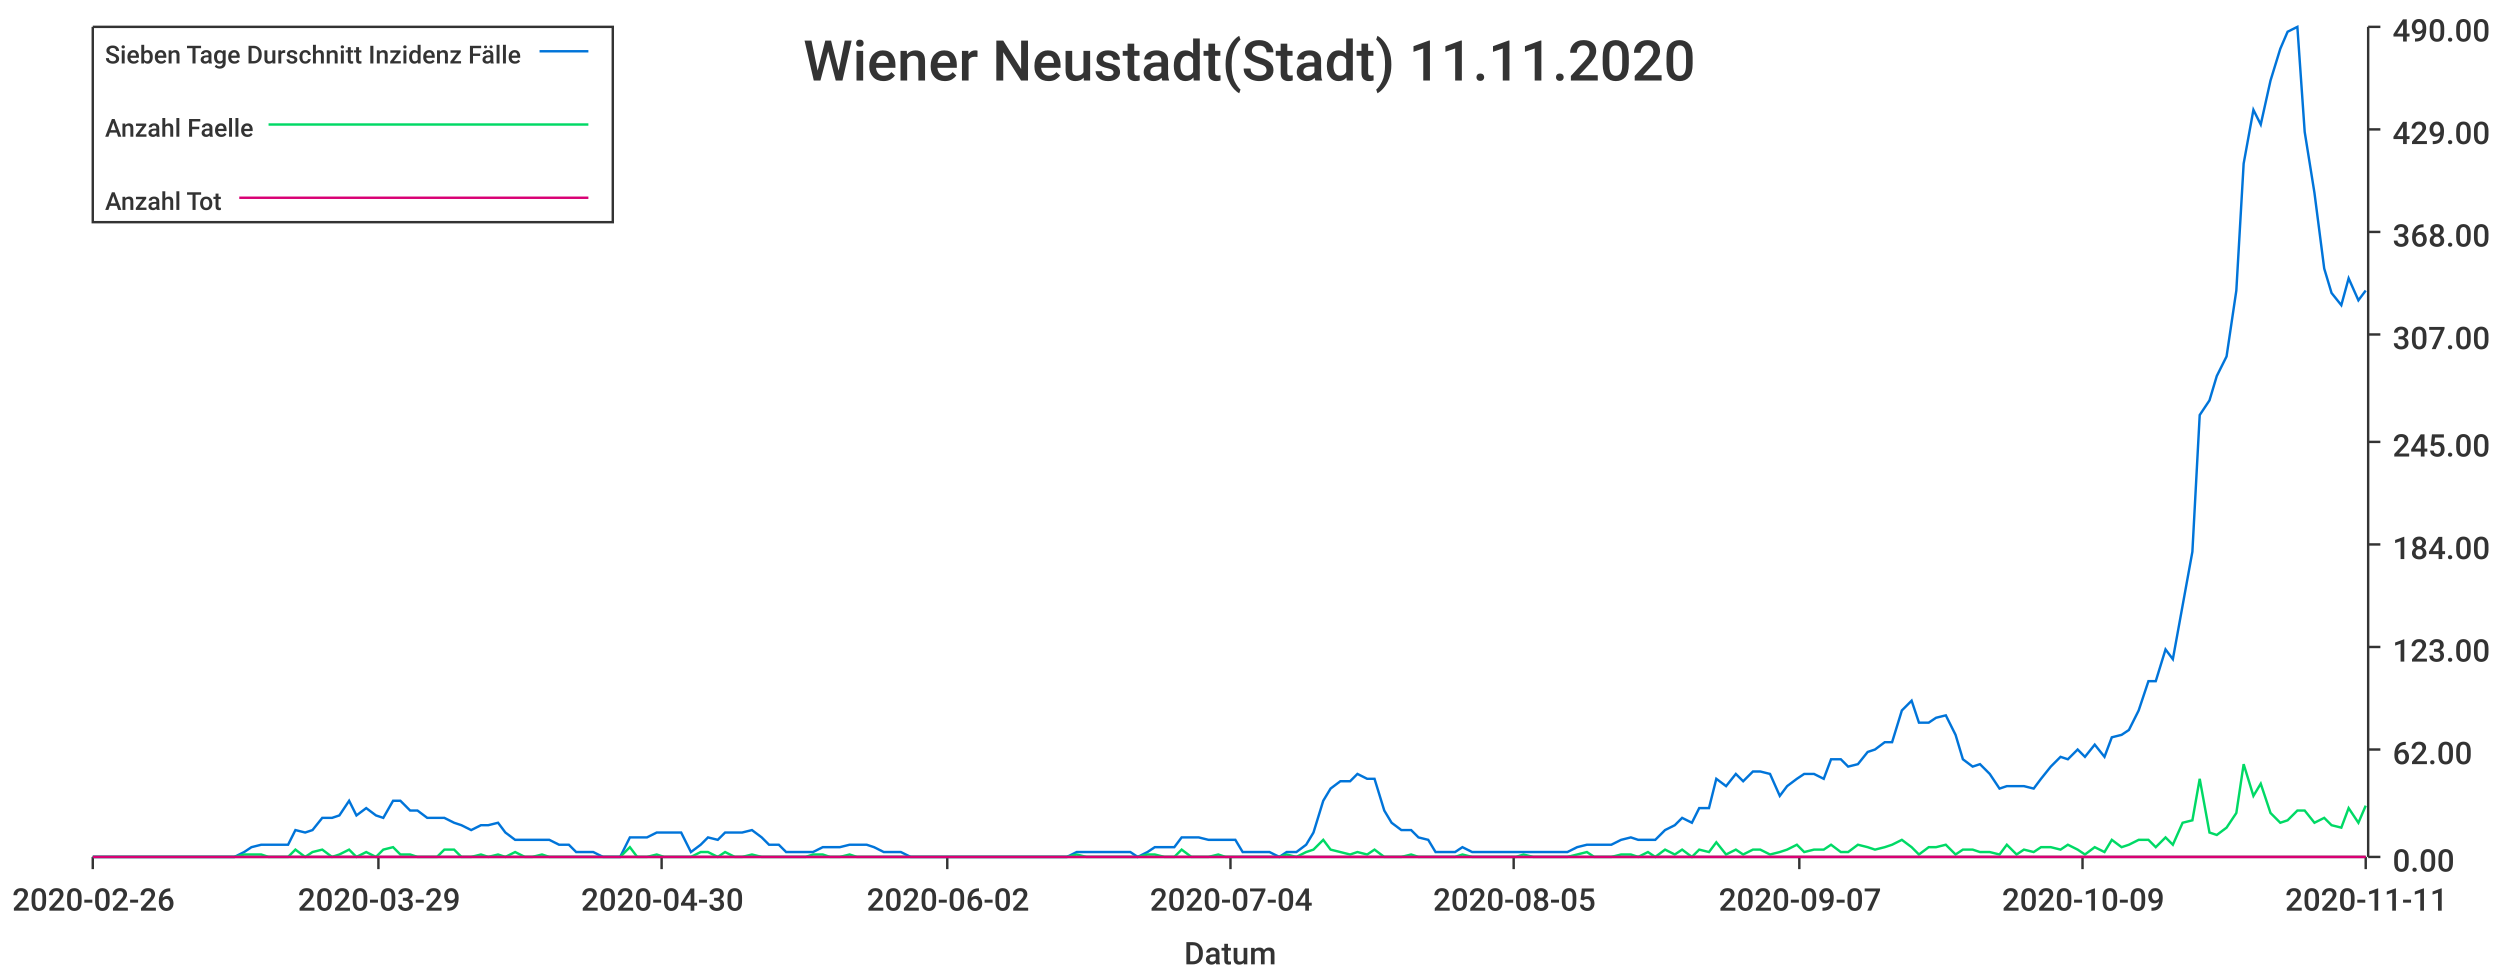
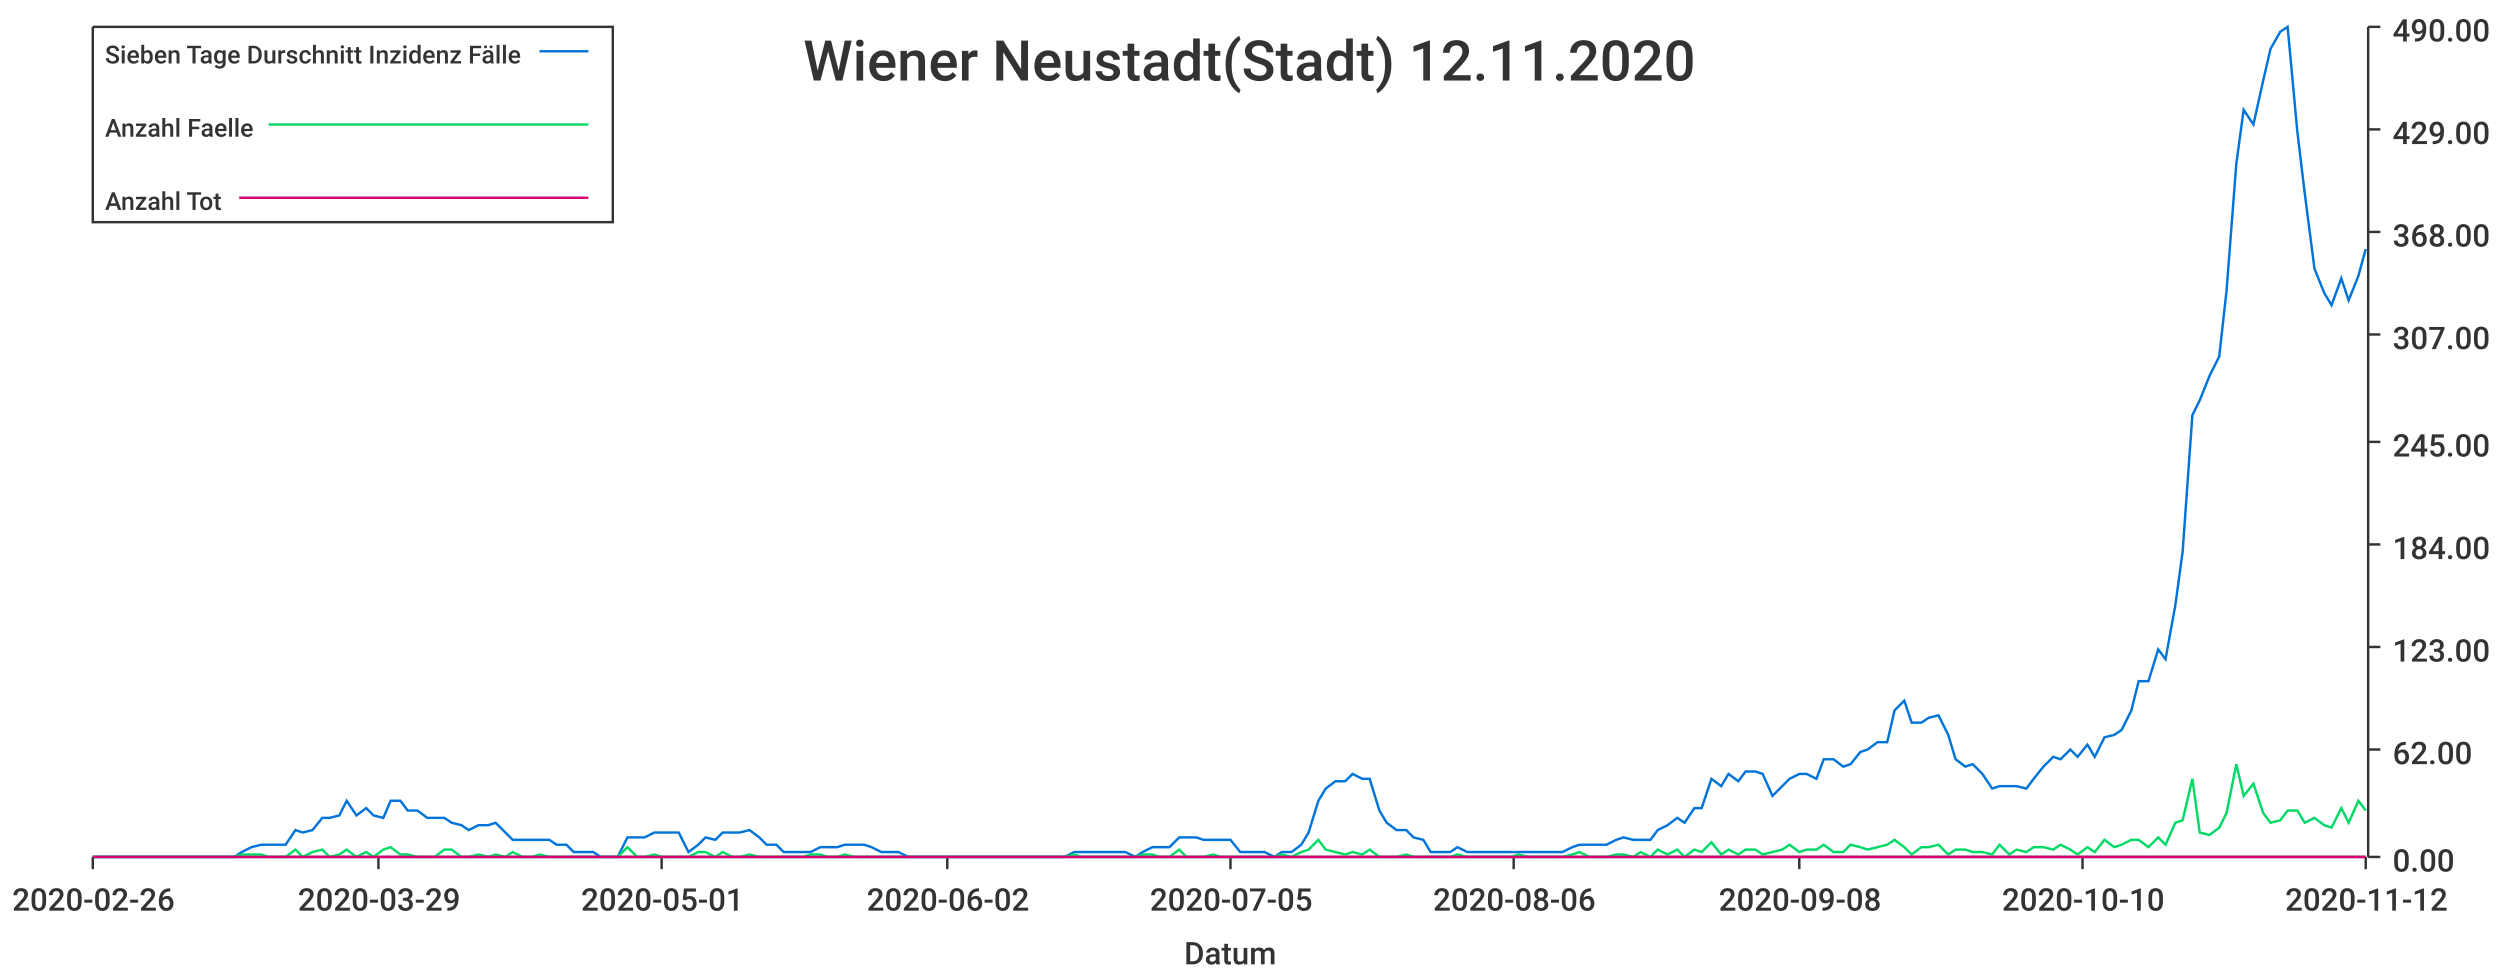
<svg xmlns="http://www.w3.org/2000/svg" width="1024" height="400">\n<path d="M 0 0 L 1024 0 L 1024 400 L 0 400 L 0 0" style="stroke-width:0;stroke:rgba(255,255,255,1.0);fill:rgba(255,255,255,1.0)" />
  <path d="M 38 11 L 969 11 L 969 351 L 38 351 L 38 11" style="stroke-width:0;stroke:rgba(255,255,255,1.0);fill:rgba(255,255,255,1.0)" />
  <path d="M 38 351 L 969 351" style="stroke-width:1;stroke:rgba(51,51,51,1.0);fill:none" />
  <path d="M 38 351 L 38 356" style="stroke-width:1;stroke:rgba(51,51,51,1.0);fill:none" />
  <text x="5" y="373" style="stroke-width:0;stroke:none;fill:rgba(51,51,51,1.0);font-size:12.8px;font-family:'Roboto Medium',sans-serif">2020-02-26</text>
  <path d="M 155 351 L 155 356" style="stroke-width:1;stroke:rgba(51,51,51,1.0);fill:none" />
  <text x="122" y="373" style="stroke-width:0;stroke:none;fill:rgba(51,51,51,1.0);font-size:12.8px;font-family:'Roboto Medium',sans-serif">2020-03-29</text>
  <path d="M 271 351 L 271 356" style="stroke-width:1;stroke:rgba(51,51,51,1.0);fill:none" />
-   <text x="238" y="373" style="stroke-width:0;stroke:none;fill:rgba(51,51,51,1.0);font-size:12.8px;font-family:'Roboto Medium',sans-serif">2020-04-30</text>
+   <text x="238" y="373" style="stroke-width:0;stroke:none;fill:rgba(51,51,51,1.0);font-size:12.8px;font-family:'Roboto Medium',sans-serif">2020-05-01</text>
  <path d="M 388 351 L 388 356" style="stroke-width:1;stroke:rgba(51,51,51,1.0);fill:none" />
  <text x="355" y="373" style="stroke-width:0;stroke:none;fill:rgba(51,51,51,1.0);font-size:12.8px;font-family:'Roboto Medium',sans-serif">2020-06-02</text>
  <path d="M 504 351 L 504 356" style="stroke-width:1;stroke:rgba(51,51,51,1.0);fill:none" />
-   <text x="471" y="373" style="stroke-width:0;stroke:none;fill:rgba(51,51,51,1.0);font-size:12.8px;font-family:'Roboto Medium',sans-serif">2020-07-04</text>
+   <text x="471" y="373" style="stroke-width:0;stroke:none;fill:rgba(51,51,51,1.0);font-size:12.8px;font-family:'Roboto Medium',sans-serif">2020-07-05</text>
  <path d="M 620 351 L 620 356" style="stroke-width:1;stroke:rgba(51,51,51,1.0);fill:none" />
-   <text x="587" y="373" style="stroke-width:0;stroke:none;fill:rgba(51,51,51,1.0);font-size:12.8px;font-family:'Roboto Medium',sans-serif">2020-08-05</text>
+   <text x="587" y="373" style="stroke-width:0;stroke:none;fill:rgba(51,51,51,1.0);font-size:12.8px;font-family:'Roboto Medium',sans-serif">2020-08-06</text>
  <path d="M 737 351 L 737 356" style="stroke-width:1;stroke:rgba(51,51,51,1.0);fill:none" />
-   <text x="704" y="373" style="stroke-width:0;stroke:none;fill:rgba(51,51,51,1.0);font-size:12.8px;font-family:'Roboto Medium',sans-serif">2020-09-07</text>
+   <text x="704" y="373" style="stroke-width:0;stroke:none;fill:rgba(51,51,51,1.0);font-size:12.8px;font-family:'Roboto Medium',sans-serif">2020-09-08</text>
  <path d="M 853 351 L 853 356" style="stroke-width:1;stroke:rgba(51,51,51,1.0);fill:none" />
-   <text x="820" y="373" style="stroke-width:0;stroke:none;fill:rgba(51,51,51,1.0);font-size:12.8px;font-family:'Roboto Medium',sans-serif">2020-10-09</text>
+   <text x="820" y="373" style="stroke-width:0;stroke:none;fill:rgba(51,51,51,1.0);font-size:12.8px;font-family:'Roboto Medium',sans-serif">2020-10-10</text>
  <path d="M 969 351 L 969 356" style="stroke-width:1;stroke:rgba(51,51,51,1.0);fill:none" />
-   <text x="936" y="373" style="stroke-width:0;stroke:none;fill:rgba(51,51,51,1.0);font-size:12.8px;font-family:'Roboto Medium',sans-serif">2020-11-11</text>
+   <text x="936" y="373" style="stroke-width:0;stroke:none;fill:rgba(51,51,51,1.0);font-size:12.8px;font-family:'Roboto Medium',sans-serif">2020-11-12</text>
  <text x="485" y="395" style="stroke-width:0;stroke:none;fill:rgba(51,51,51,1.0);font-size:12.8px;font-family:'Roboto Medium',sans-serif">Datum</text>
  <path d="M 970 351 L 970 11" style="stroke-width:1;stroke:rgba(51,51,51,1.0);fill:none" />
  <path d="M 970 351 L 975 351" style="stroke-width:1;stroke:rgba(51,51,51,1.0);fill:none" />
  <text x="980" y="357" style="stroke-width:0;stroke:none;fill:rgba(51,51,51,1.0);font-size:12.8px;font-family:'Roboto Medium',sans-serif">0.00</text>
  <path d="M 970 307 L 975 307" style="stroke-width:1;stroke:rgba(51,51,51,1.0);fill:none" />
  <text x="980" y="313" style="stroke-width:0;stroke:none;fill:rgba(51,51,51,1.0);font-size:12.8px;font-family:'Roboto Medium',sans-serif">62.00</text>
  <path d="M 970 265 L 975 265" style="stroke-width:1;stroke:rgba(51,51,51,1.0);fill:none" />
  <text x="980" y="271" style="stroke-width:0;stroke:none;fill:rgba(51,51,51,1.0);font-size:12.8px;font-family:'Roboto Medium',sans-serif">123.00</text>
  <path d="M 970 223 L 975 223" style="stroke-width:1;stroke:rgba(51,51,51,1.0);fill:none" />
  <text x="980" y="229" style="stroke-width:0;stroke:none;fill:rgba(51,51,51,1.0);font-size:12.8px;font-family:'Roboto Medium',sans-serif">184.00</text>
  <path d="M 970 181 L 975 181" style="stroke-width:1;stroke:rgba(51,51,51,1.0);fill:none" />
  <text x="980" y="187" style="stroke-width:0;stroke:none;fill:rgba(51,51,51,1.0);font-size:12.8px;font-family:'Roboto Medium',sans-serif">245.00</text>
  <path d="M 970 137 L 975 137" style="stroke-width:1;stroke:rgba(51,51,51,1.0);fill:none" />
  <text x="980" y="143" style="stroke-width:0;stroke:none;fill:rgba(51,51,51,1.0);font-size:12.8px;font-family:'Roboto Medium',sans-serif">307.00</text>
  <path d="M 970 95 L 975 95" style="stroke-width:1;stroke:rgba(51,51,51,1.0);fill:none" />
  <text x="980" y="101" style="stroke-width:0;stroke:none;fill:rgba(51,51,51,1.0);font-size:12.8px;font-family:'Roboto Medium',sans-serif">368.00</text>
  <path d="M 970 53 L 975 53" style="stroke-width:1;stroke:rgba(51,51,51,1.0);fill:none" />
  <text x="980" y="59" style="stroke-width:0;stroke:none;fill:rgba(51,51,51,1.0);font-size:12.8px;font-family:'Roboto Medium',sans-serif">429.00</text>
  <path d="M 970 11 L 975 11" style="stroke-width:1;stroke:rgba(51,51,51,1.0);fill:none" />
  <text x="980" y="17" style="stroke-width:0;stroke:none;fill:rgba(51,51,51,1.0);font-size:12.8px;font-family:'Roboto Medium',sans-serif">490.00</text>
-   <path d="M 38 351 L 42 351 L 46 351 L 49 351 L 53 351 L 56 351 L 60 351 L 64 351 L 67 351 L 71 351 L 74 351 L 78 351 L 82 351 L 85 351 L 89 351 L 92 351 L 96 351 L 100 349 L 103 347 L 107 346 L 110 346 L 114 346 L 118 346 L 121 340 L 125 341 L 128 340 L 132 335 L 136 335 L 139 334 L 143 328 L 146 334 L 150 331 L 154 334 L 157 335 L 161 328 L 164 328 L 168 332 L 171 332 L 175 335 L 179 335 L 182 335 L 186 337 L 189 338 L 193 340 L 197 338 L 200 338 L 204 337 L 207 341 L 211 344 L 215 344 L 218 344 L 222 344 L 225 344 L 229 346 L 233 346 L 236 349 L 240 349 L 243 349 L 247 351 L 251 351 L 254 351 L 258 343 L 261 343 L 265 343 L 269 341 L 272 341 L 276 341 L 279 341 L 283 349 L 287 346 L 290 343 L 294 344 L 297 341 L 301 341 L 304 341 L 308 340 L 312 343 L 315 346 L 319 346 L 322 349 L 326 349 L 330 349 L 333 349 L 337 347 L 340 347 L 344 347 L 348 346 L 351 346 L 355 346 L 358 347 L 362 349 L 366 349 L 369 349 L 373 351 L 376 351 L 380 351 L 384 351 L 387 351 L 391 351 L 394 351 L 398 351 L 402 351 L 405 351 L 409 351 L 412 351 L 416 351 L 420 351 L 423 351 L 427 351 L 430 351 L 434 351 L 437 351 L 441 349 L 445 349 L 448 349 L 452 349 L 455 349 L 459 349 L 463 349 L 466 351 L 470 349 L 473 347 L 477 347 L 481 347 L 484 343 L 488 343 L 491 343 L 495 344 L 499 344 L 502 344 L 506 344 L 509 349 L 513 349 L 517 349 L 520 349 L 524 351 L 527 349 L 531 349 L 535 346 L 538 341 L 542 328 L 545 323 L 549 320 L 553 320 L 556 317 L 560 319 L 563 319 L 567 332 L 570 337 L 574 340 L 578 340 L 581 343 L 585 344 L 588 349 L 592 349 L 596 349 L 599 347 L 603 349 L 606 349 L 610 349 L 614 349 L 617 349 L 621 349 L 624 349 L 628 349 L 632 349 L 635 349 L 639 349 L 642 349 L 646 347 L 650 346 L 653 346 L 657 346 L 660 346 L 664 344 L 668 343 L 671 344 L 675 344 L 678 344 L 682 340 L 686 338 L 689 335 L 693 337 L 696 331 L 700 331 L 703 319 L 707 322 L 711 317 L 714 320 L 718 316 L 721 316 L 725 317 L 729 326 L 732 322 L 736 319 L 739 317 L 743 317 L 747 319 L 750 311 L 754 311 L 757 314 L 761 313 L 765 308 L 768 307 L 772 304 L 775 304 L 779 291 L 783 287 L 786 296 L 790 296 L 793 294 L 797 293 L 801 301 L 804 311 L 808 314 L 811 313 L 815 317 L 819 323 L 822 322 L 826 322 L 829 322 L 833 323 L 836 319 L 840 314 L 844 310 L 847 311 L 851 307 L 854 310 L 858 305 L 862 310 L 865 302 L 869 301 L 872 299 L 876 291 L 880 279 L 883 279 L 887 266 L 890 270 L 894 248 L 898 226 L 901 170 L 905 164 L 908 154 L 912 146 L 916 119 L 919 67 L 923 45 L 926 51 L 930 33 L 934 20 L 937 13 L 941 11 L 944 54 L 948 79 L 952 110 L 955 120 L 959 125 L 962 114 L 966 123 L 969 119" style="stroke-width:1;stroke:rgba(0,116,217,1.0);fill:none" />
-   <path d="M 38 351 L 42 351 L 46 351 L 49 351 L 53 351 L 56 351 L 60 351 L 64 351 L 67 351 L 71 351 L 74 351 L 78 351 L 82 351 L 85 351 L 89 351 L 92 351 L 96 351 L 100 350 L 103 350 L 107 350 L 110 351 L 114 351 L 118 351 L 121 348 L 125 351 L 128 349 L 132 348 L 136 351 L 139 350 L 143 348 L 146 351 L 150 349 L 154 351 L 157 348 L 161 347 L 164 350 L 168 350 L 171 351 L 175 351 L 179 351 L 182 348 L 186 348 L 189 351 L 193 351 L 197 350 L 200 351 L 204 350 L 207 351 L 211 349 L 215 351 L 218 351 L 222 350 L 225 351 L 229 351 L 233 351 L 236 351 L 240 351 L 243 351 L 247 351 L 251 351 L 254 351 L 258 347 L 261 351 L 265 351 L 269 350 L 272 351 L 276 351 L 279 351 L 283 351 L 287 349 L 290 349 L 294 351 L 297 349 L 301 351 L 304 351 L 308 350 L 312 351 L 315 351 L 319 351 L 322 351 L 326 351 L 330 351 L 333 350 L 337 350 L 340 351 L 344 351 L 348 350 L 351 351 L 355 351 L 358 351 L 362 351 L 366 351 L 369 351 L 373 351 L 376 351 L 380 351 L 384 351 L 387 351 L 391 351 L 394 351 L 398 351 L 402 351 L 405 351 L 409 351 L 412 351 L 416 351 L 420 351 L 423 351 L 427 351 L 430 351 L 434 351 L 437 351 L 441 350 L 445 351 L 448 351 L 452 351 L 455 351 L 459 351 L 463 351 L 466 351 L 470 350 L 473 350 L 477 351 L 481 351 L 484 348 L 488 351 L 491 351 L 495 351 L 499 350 L 502 351 L 506 351 L 509 351 L 513 351 L 517 351 L 520 351 L 524 351 L 527 350 L 531 351 L 535 349 L 538 348 L 542 344 L 545 348 L 549 349 L 553 350 L 556 349 L 560 350 L 563 348 L 567 351 L 570 351 L 574 351 L 578 350 L 581 351 L 585 351 L 588 351 L 592 351 L 596 351 L 599 350 L 603 351 L 606 351 L 610 351 L 614 351 L 617 351 L 621 351 L 624 350 L 628 351 L 632 351 L 635 351 L 639 351 L 642 351 L 646 350 L 650 349 L 653 351 L 657 351 L 660 351 L 664 350 L 668 350 L 671 351 L 675 349 L 678 351 L 682 348 L 686 350 L 689 348 L 693 351 L 696 348 L 700 349 L 703 345 L 707 350 L 711 348 L 714 350 L 718 348 L 721 348 L 725 350 L 729 349 L 732 348 L 736 346 L 739 349 L 743 348 L 747 348 L 750 346 L 754 349 L 757 349 L 761 346 L 765 347 L 768 348 L 772 347 L 775 346 L 779 344 L 783 347 L 786 350 L 790 347 L 793 347 L 797 346 L 801 350 L 804 348 L 808 348 L 811 349 L 815 349 L 819 350 L 822 346 L 826 350 L 829 348 L 833 349 L 836 347 L 840 347 L 844 348 L 847 346 L 851 348 L 854 350 L 858 347 L 862 349 L 865 344 L 869 347 L 872 346 L 876 344 L 880 344 L 883 347 L 887 343 L 890 346 L 894 337 L 898 336 L 901 319 L 905 341 L 908 342 L 912 339 L 916 333 L 919 313 L 923 326 L 926 321 L 930 333 L 934 337 L 937 336 L 941 332 L 944 332 L 948 337 L 952 335 L 955 338 L 959 339 L 962 331 L 966 337 L 969 330" style="stroke-width:1;stroke:rgba(0,217,101,1.0);fill:none" />
-   <path d="M 38 351 L 42 351 L 46 351 L 49 351 L 53 351 L 56 351 L 60 351 L 64 351 L 67 351 L 71 351 L 74 351 L 78 351 L 82 351 L 85 351 L 89 351 L 92 351 L 96 351 L 100 351 L 103 351 L 107 351 L 110 351 L 114 351 L 118 351 L 121 351 L 125 351 L 128 351 L 132 351 L 136 351 L 139 351 L 143 351 L 146 351 L 150 351 L 154 351 L 157 351 L 161 351 L 164 351 L 168 351 L 171 351 L 175 351 L 179 351 L 182 351 L 186 351 L 189 351 L 193 351 L 197 351 L 200 351 L 204 351 L 207 351 L 211 351 L 215 351 L 218 351 L 222 351 L 225 351 L 229 351 L 233 351 L 236 351 L 240 351 L 243 351 L 247 351 L 251 351 L 254 351 L 258 351 L 261 351 L 265 351 L 269 351 L 272 351 L 276 351 L 279 351 L 283 351 L 287 351 L 290 351 L 294 351 L 297 351 L 301 351 L 304 351 L 308 351 L 312 351 L 315 351 L 319 351 L 322 351 L 326 351 L 330 351 L 333 351 L 337 351 L 340 351 L 344 351 L 348 351 L 351 351 L 355 351 L 358 351 L 362 351 L 366 351 L 369 351 L 373 351 L 376 351 L 380 351 L 384 351 L 387 351 L 391 351 L 394 351 L 398 351 L 402 351 L 405 351 L 409 351 L 412 351 L 416 351 L 420 351 L 423 351 L 427 351 L 430 351 L 434 351 L 437 351 L 441 351 L 445 351 L 448 351 L 452 351 L 455 351 L 459 351 L 463 351 L 466 351 L 470 351 L 473 351 L 477 351 L 481 351 L 484 351 L 488 351 L 491 351 L 495 351 L 499 351 L 502 351 L 506 351 L 509 351 L 513 351 L 517 351 L 520 351 L 524 351 L 527 351 L 531 351 L 535 351 L 538 351 L 542 351 L 545 351 L 549 351 L 553 351 L 556 351 L 560 351 L 563 351 L 567 351 L 570 351 L 574 351 L 578 351 L 581 351 L 585 351 L 588 351 L 592 351 L 596 351 L 599 351 L 603 351 L 606 351 L 610 351 L 614 351 L 617 351 L 621 351 L 624 351 L 628 351 L 632 351 L 635 351 L 639 351 L 642 351 L 646 351 L 650 351 L 653 351 L 657 351 L 660 351 L 664 351 L 668 351 L 671 351 L 675 351 L 678 351 L 682 351 L 686 351 L 689 351 L 693 351 L 696 351 L 700 351 L 703 351 L 707 351 L 711 351 L 714 351 L 718 351 L 721 351 L 725 351 L 729 351 L 732 351 L 736 351 L 739 351 L 743 351 L 747 351 L 750 351 L 754 351 L 757 351 L 761 351 L 765 351 L 768 351 L 772 351 L 775 351 L 779 351 L 783 351 L 786 351 L 790 351 L 793 351 L 797 351 L 801 351 L 804 351 L 808 351 L 811 351 L 815 351 L 819 351 L 822 351 L 826 351 L 829 351 L 833 351 L 836 351 L 840 351 L 844 351 L 847 351 L 851 351 L 854 351 L 858 351 L 862 351 L 865 351 L 869 351 L 872 351 L 876 351 L 880 351 L 883 351 L 887 351 L 890 351 L 894 351 L 898 351 L 901 351 L 905 351 L 908 351 L 912 351 L 916 351 L 919 351 L 923 351 L 926 351 L 930 351 L 934 351 L 937 351 L 941 351 L 944 351 L 948 351 L 952 351 L 955 351 L 959 351 L 962 351 L 966 351 L 969 351" style="stroke-width:1;stroke:rgba(217,0,116,1.0);fill:none" />
-   <text x="329" y="33" style="stroke-width:0;stroke:none;fill:rgba(51,51,51,1.0);font-size:23.0px;font-family:'Roboto Medium',sans-serif">Wiener Neustadt(Stadt) 11.11.2020</text>
+   <path d="M 38 351 L 42 351 L 46 351 L 49 351 L 53 351 L 56 351 L 60 351 L 64 351 L 67 351 L 71 351 L 74 351 L 78 351 L 81 351 L 85 351 L 89 351 L 92 351 L 96 351 L 99 349 L 103 347 L 107 346 L 110 346 L 114 346 L 117 346 L 121 340 L 124 341 L 128 340 L 132 335 L 135 335 L 139 334 L 142 328 L 146 334 L 150 331 L 153 334 L 157 335 L 160 328 L 164 328 L 167 332 L 171 332 L 175 335 L 178 335 L 182 335 L 185 337 L 189 338 L 192 340 L 196 338 L 200 338 L 203 337 L 207 341 L 210 344 L 214 344 L 218 344 L 221 344 L 225 344 L 228 346 L 232 346 L 235 349 L 239 349 L 243 349 L 246 351 L 250 351 L 253 351 L 257 343 L 261 343 L 264 343 L 268 341 L 271 341 L 275 341 L 278 341 L 282 349 L 286 346 L 289 343 L 293 344 L 296 341 L 300 341 L 303 341 L 307 340 L 311 343 L 314 346 L 318 346 L 321 349 L 325 349 L 329 349 L 332 349 L 336 347 L 339 347 L 343 347 L 346 346 L 350 346 L 354 346 L 357 347 L 361 349 L 364 349 L 368 349 L 372 351 L 375 351 L 379 351 L 382 351 L 386 351 L 389 351 L 393 351 L 397 351 L 400 351 L 404 351 L 407 351 L 411 351 L 414 351 L 418 351 L 422 351 L 425 351 L 429 351 L 432 351 L 436 351 L 440 349 L 443 349 L 447 349 L 450 349 L 454 349 L 457 349 L 461 349 L 465 351 L 468 349 L 472 347 L 475 347 L 479 347 L 483 343 L 486 343 L 490 343 L 493 344 L 497 344 L 500 344 L 504 344 L 508 349 L 511 349 L 515 349 L 518 349 L 522 351 L 525 349 L 529 349 L 533 346 L 536 341 L 540 328 L 543 323 L 547 320 L 551 320 L 554 317 L 558 319 L 561 319 L 565 332 L 568 337 L 572 340 L 576 340 L 579 343 L 583 344 L 586 349 L 590 349 L 594 349 L 597 347 L 601 349 L 604 349 L 608 349 L 611 349 L 615 349 L 619 349 L 622 349 L 626 349 L 629 349 L 633 349 L 636 349 L 640 349 L 644 347 L 647 346 L 651 346 L 654 346 L 658 346 L 662 344 L 665 343 L 669 344 L 672 344 L 676 344 L 679 340 L 683 338 L 687 335 L 690 337 L 694 331 L 697 331 L 701 319 L 705 322 L 708 317 L 712 320 L 715 316 L 719 316 L 722 317 L 726 326 L 730 322 L 733 319 L 737 317 L 740 317 L 744 319 L 747 311 L 751 311 L 755 314 L 758 313 L 762 308 L 765 307 L 769 304 L 773 304 L 776 291 L 780 287 L 783 296 L 787 296 L 790 294 L 794 293 L 798 301 L 801 311 L 805 314 L 808 313 L 812 317 L 816 323 L 819 322 L 823 322 L 826 322 L 830 323 L 833 319 L 837 314 L 841 310 L 844 311 L 848 307 L 851 310 L 855 305 L 858 310 L 862 302 L 866 301 L 869 299 L 873 291 L 876 279 L 880 279 L 884 266 L 887 270 L 891 248 L 894 226 L 898 170 L 901 164 L 905 154 L 909 146 L 912 119 L 916 67 L 919 45 L 923 51 L 927 33 L 930 20 L 934 13 L 937 11 L 941 54 L 944 79 L 948 110 L 952 120 L 955 125 L 959 114 L 962 123 L 966 113 L 969 102" style="stroke-width:1;stroke:rgba(0,116,217,1.0);fill:none" />
+   <path d="M 38 351 L 42 351 L 46 351 L 49 351 L 53 351 L 56 351 L 60 351 L 64 351 L 67 351 L 71 351 L 74 351 L 78 351 L 81 351 L 85 351 L 89 351 L 92 351 L 96 351 L 99 350 L 103 350 L 107 350 L 110 351 L 114 351 L 117 351 L 121 348 L 124 351 L 128 349 L 132 348 L 135 351 L 139 350 L 142 348 L 146 351 L 150 349 L 153 351 L 157 348 L 160 347 L 164 350 L 167 350 L 171 351 L 175 351 L 178 351 L 182 348 L 185 348 L 189 351 L 192 351 L 196 350 L 200 351 L 203 350 L 207 351 L 210 349 L 214 351 L 218 351 L 221 350 L 225 351 L 228 351 L 232 351 L 235 351 L 239 351 L 243 351 L 246 351 L 250 351 L 253 351 L 257 347 L 261 351 L 264 351 L 268 350 L 271 351 L 275 351 L 278 351 L 282 351 L 286 349 L 289 349 L 293 351 L 296 349 L 300 351 L 303 351 L 307 350 L 311 351 L 314 351 L 318 351 L 321 351 L 325 351 L 329 351 L 332 350 L 336 350 L 339 351 L 343 351 L 346 350 L 350 351 L 354 351 L 357 351 L 361 351 L 364 351 L 368 351 L 372 351 L 375 351 L 379 351 L 382 351 L 386 351 L 389 351 L 393 351 L 397 351 L 400 351 L 404 351 L 407 351 L 411 351 L 414 351 L 418 351 L 422 351 L 425 351 L 429 351 L 432 351 L 436 351 L 440 350 L 443 351 L 447 351 L 450 351 L 454 351 L 457 351 L 461 351 L 465 351 L 468 350 L 472 350 L 475 351 L 479 351 L 483 348 L 486 351 L 490 351 L 493 351 L 497 350 L 500 351 L 504 351 L 508 351 L 511 351 L 515 351 L 518 351 L 522 351 L 525 350 L 529 351 L 533 349 L 536 348 L 540 344 L 543 348 L 547 349 L 551 350 L 554 349 L 558 350 L 561 348 L 565 351 L 568 351 L 572 351 L 576 350 L 579 351 L 583 351 L 586 351 L 590 351 L 594 351 L 597 350 L 601 351 L 604 351 L 608 351 L 611 351 L 615 351 L 619 351 L 622 350 L 626 351 L 629 351 L 633 351 L 636 351 L 640 351 L 644 350 L 647 349 L 651 351 L 654 351 L 658 351 L 662 350 L 665 350 L 669 351 L 672 349 L 676 351 L 679 348 L 683 350 L 687 348 L 690 351 L 694 348 L 697 349 L 701 345 L 705 350 L 708 348 L 712 350 L 715 348 L 719 348 L 722 350 L 726 349 L 730 348 L 733 346 L 737 349 L 740 348 L 744 348 L 747 346 L 751 349 L 755 349 L 758 346 L 762 347 L 765 348 L 769 347 L 773 346 L 776 344 L 780 347 L 783 350 L 787 347 L 790 347 L 794 346 L 798 350 L 801 348 L 805 348 L 808 349 L 812 349 L 816 350 L 819 346 L 823 350 L 826 348 L 830 349 L 833 347 L 837 347 L 841 348 L 844 346 L 848 348 L 851 350 L 855 347 L 858 349 L 862 344 L 866 347 L 869 346 L 873 344 L 876 344 L 880 347 L 884 343 L 887 346 L 891 337 L 894 336 L 898 319 L 901 341 L 905 342 L 909 339 L 912 333 L 916 313 L 919 326 L 923 321 L 927 333 L 930 337 L 934 336 L 937 332 L 941 332 L 944 337 L 948 335 L 952 338 L 955 339 L 959 331 L 962 337 L 966 328 L 969 332" style="stroke-width:1;stroke:rgba(0,217,101,1.0);fill:none" />
+   <path d="M 38 351 L 42 351 L 46 351 L 49 351 L 53 351 L 56 351 L 60 351 L 64 351 L 67 351 L 71 351 L 74 351 L 78 351 L 81 351 L 85 351 L 89 351 L 92 351 L 96 351 L 99 351 L 103 351 L 107 351 L 110 351 L 114 351 L 117 351 L 121 351 L 124 351 L 128 351 L 132 351 L 135 351 L 139 351 L 142 351 L 146 351 L 150 351 L 153 351 L 157 351 L 160 351 L 164 351 L 167 351 L 171 351 L 175 351 L 178 351 L 182 351 L 185 351 L 189 351 L 192 351 L 196 351 L 200 351 L 203 351 L 207 351 L 210 351 L 214 351 L 218 351 L 221 351 L 225 351 L 228 351 L 232 351 L 235 351 L 239 351 L 243 351 L 246 351 L 250 351 L 253 351 L 257 351 L 261 351 L 264 351 L 268 351 L 271 351 L 275 351 L 278 351 L 282 351 L 286 351 L 289 351 L 293 351 L 296 351 L 300 351 L 303 351 L 307 351 L 311 351 L 314 351 L 318 351 L 321 351 L 325 351 L 329 351 L 332 351 L 336 351 L 339 351 L 343 351 L 346 351 L 350 351 L 354 351 L 357 351 L 361 351 L 364 351 L 368 351 L 372 351 L 375 351 L 379 351 L 382 351 L 386 351 L 389 351 L 393 351 L 397 351 L 400 351 L 404 351 L 407 351 L 411 351 L 414 351 L 418 351 L 422 351 L 425 351 L 429 351 L 432 351 L 436 351 L 440 351 L 443 351 L 447 351 L 450 351 L 454 351 L 457 351 L 461 351 L 465 351 L 468 351 L 472 351 L 475 351 L 479 351 L 483 351 L 486 351 L 490 351 L 493 351 L 497 351 L 500 351 L 504 351 L 508 351 L 511 351 L 515 351 L 518 351 L 522 351 L 525 351 L 529 351 L 533 351 L 536 351 L 540 351 L 543 351 L 547 351 L 551 351 L 554 351 L 558 351 L 561 351 L 565 351 L 568 351 L 572 351 L 576 351 L 579 351 L 583 351 L 586 351 L 590 351 L 594 351 L 597 351 L 601 351 L 604 351 L 608 351 L 611 351 L 615 351 L 619 351 L 622 351 L 626 351 L 629 351 L 633 351 L 636 351 L 640 351 L 644 351 L 647 351 L 651 351 L 654 351 L 658 351 L 662 351 L 665 351 L 669 351 L 672 351 L 676 351 L 679 351 L 683 351 L 687 351 L 690 351 L 694 351 L 697 351 L 701 351 L 705 351 L 708 351 L 712 351 L 715 351 L 719 351 L 722 351 L 726 351 L 730 351 L 733 351 L 737 351 L 740 351 L 744 351 L 747 351 L 751 351 L 755 351 L 758 351 L 762 351 L 765 351 L 769 351 L 773 351 L 776 351 L 780 351 L 783 351 L 787 351 L 790 351 L 794 351 L 798 351 L 801 351 L 805 351 L 808 351 L 812 351 L 816 351 L 819 351 L 823 351 L 826 351 L 830 351 L 833 351 L 837 351 L 841 351 L 844 351 L 848 351 L 851 351 L 855 351 L 858 351 L 862 351 L 866 351 L 869 351 L 873 351 L 876 351 L 880 351 L 884 351 L 887 351 L 891 351 L 894 351 L 898 351 L 901 351 L 905 351 L 909 351 L 912 351 L 916 351 L 919 351 L 923 351 L 927 351 L 930 351 L 934 351 L 937 351 L 941 351 L 944 351 L 948 351 L 952 351 L 955 351 L 959 351 L 962 351 L 966 351 L 969 351" style="stroke-width:1;stroke:rgba(217,0,116,1.0);fill:none" />
+   <text x="329" y="33" style="stroke-width:0;stroke:none;fill:rgba(51,51,51,1.0);font-size:23.0px;font-family:'Roboto Medium',sans-serif">Wiener Neustadt(Stadt) 12.11.2020</text>
  <path d="M 38 11 L 251 11 L 251 91 L 38 91 L 38 11" style="stroke-width:1;stroke:rgba(51,51,51,1.0);fill:rgba(255,255,255,1.0)" />
  <text x="43" y="26" style="stroke-width:0;stroke:none;fill:rgba(51,51,51,1.0);font-size:10.2px;font-family:'Roboto Medium',sans-serif">Sieben Tage Durschnitt Inzidenz Fälle</text>
  <path d="M 221 21 L 241 21" style="stroke-width:1;stroke:rgba(0,116,217,1.0);fill:none" />
  <text x="43" y="56" style="stroke-width:0;stroke:none;fill:rgba(51,51,51,1.0);font-size:10.2px;font-family:'Roboto Medium',sans-serif">Anzahl Faelle</text>
  <path d="M 110 51 L 241 51" style="stroke-width:1;stroke:rgba(0,217,101,1.0);fill:none" />
  <text x="43" y="86" style="stroke-width:0;stroke:none;fill:rgba(51,51,51,1.0);font-size:10.2px;font-family:'Roboto Medium',sans-serif">Anzahl Tot</text>
  <path d="M 98 81 L 241 81" style="stroke-width:1;stroke:rgba(217,0,116,1.0);fill:none" />
</svg>
